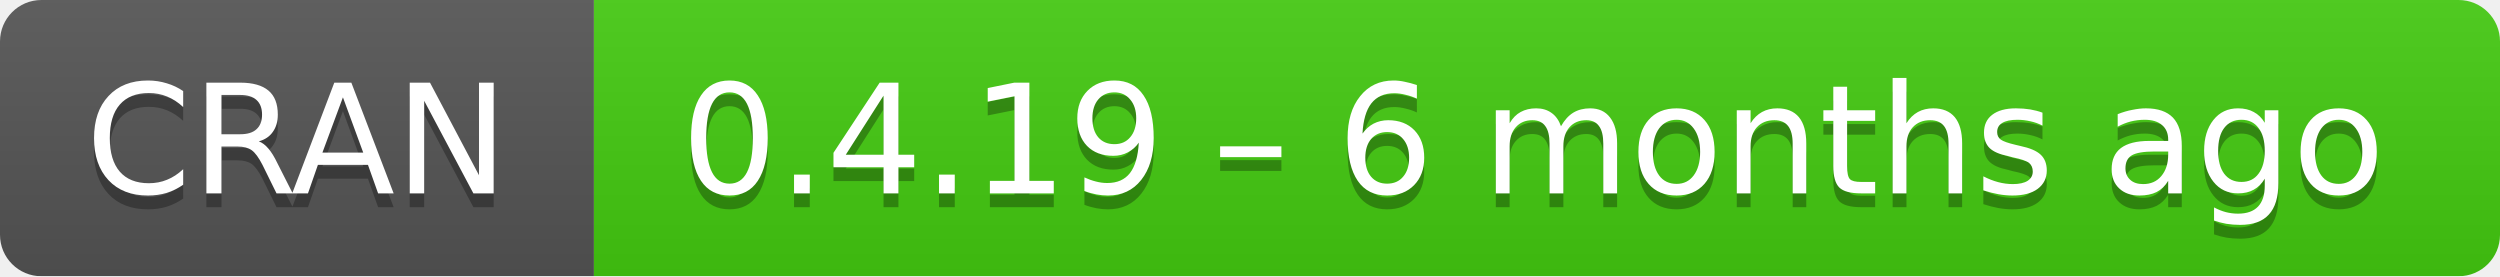
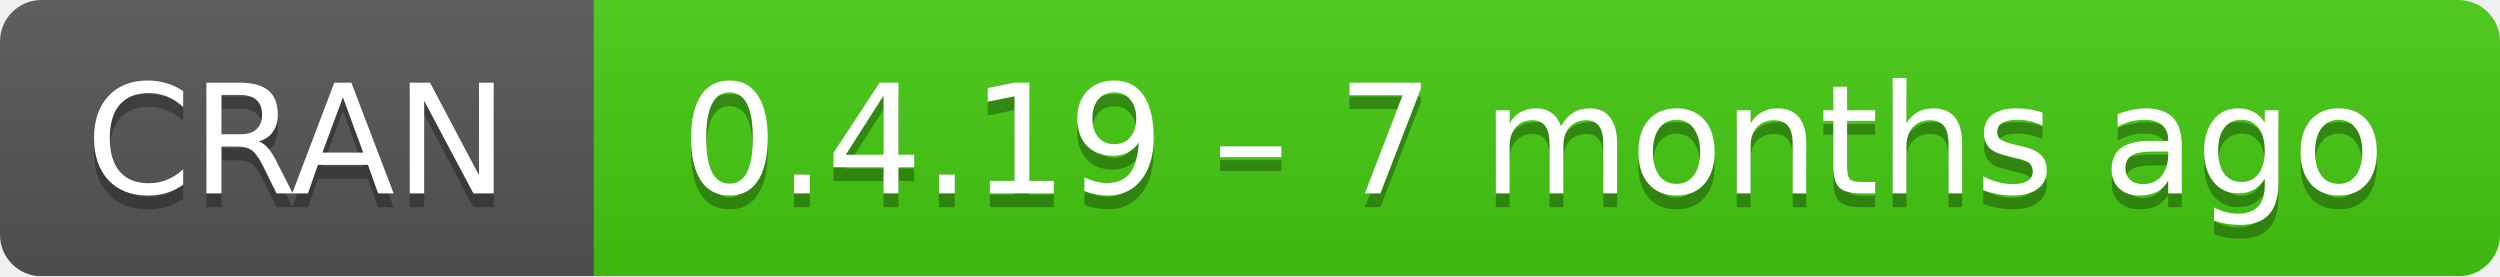
- <svg xmlns="http://www.w3.org/2000/svg" width="181" height="20" aria-label="CRAN 0.4.19 – 6 months ago">
+ <svg xmlns="http://www.w3.org/2000/svg" width="181" height="20" aria-label="CRAN 0.4.19 – 7 months ago">
  <linearGradient id="b" x2="0" y2="100%">
    <stop offset="0" stop-color="#bbb" stop-opacity=".1" />
    <stop offset="1" stop-opacity=".1" />
  </linearGradient>
  <mask id="a">
    <rect width="181" height="20" rx="3" fill="#fff" />
  </mask>
  <g mask="url(#a)">
    <path fill="#555" d="M0 0h43v20H0z" />
    <path fill="#4c1" d="M43 0h159v20H43z" />
    <path fill="url(#b)" d="M0 0h181v20H0z" />
  </g>
  <g fill="#fff" text-anchor="middle" font-family="DejaVu Sans,Verdana,Geneva,sans-serif" font-size="11">
    <text x="21.5" y="15" fill="#010101" fill-opacity=".3">
      CRAN
    </text>
    <text x="21.5" y="14">
      CRAN
    </text>
    <text x="111" y="15" fill="#010101" fill-opacity=".3">
-       0.4.19 – 6 months ago
+       0.4.19 – 7 months ago
    </text>
    <text x="111" y="14">
-       0.4.19 – 6 months ago
+       0.4.19 – 7 months ago
    </text>
  </g>
</svg>
